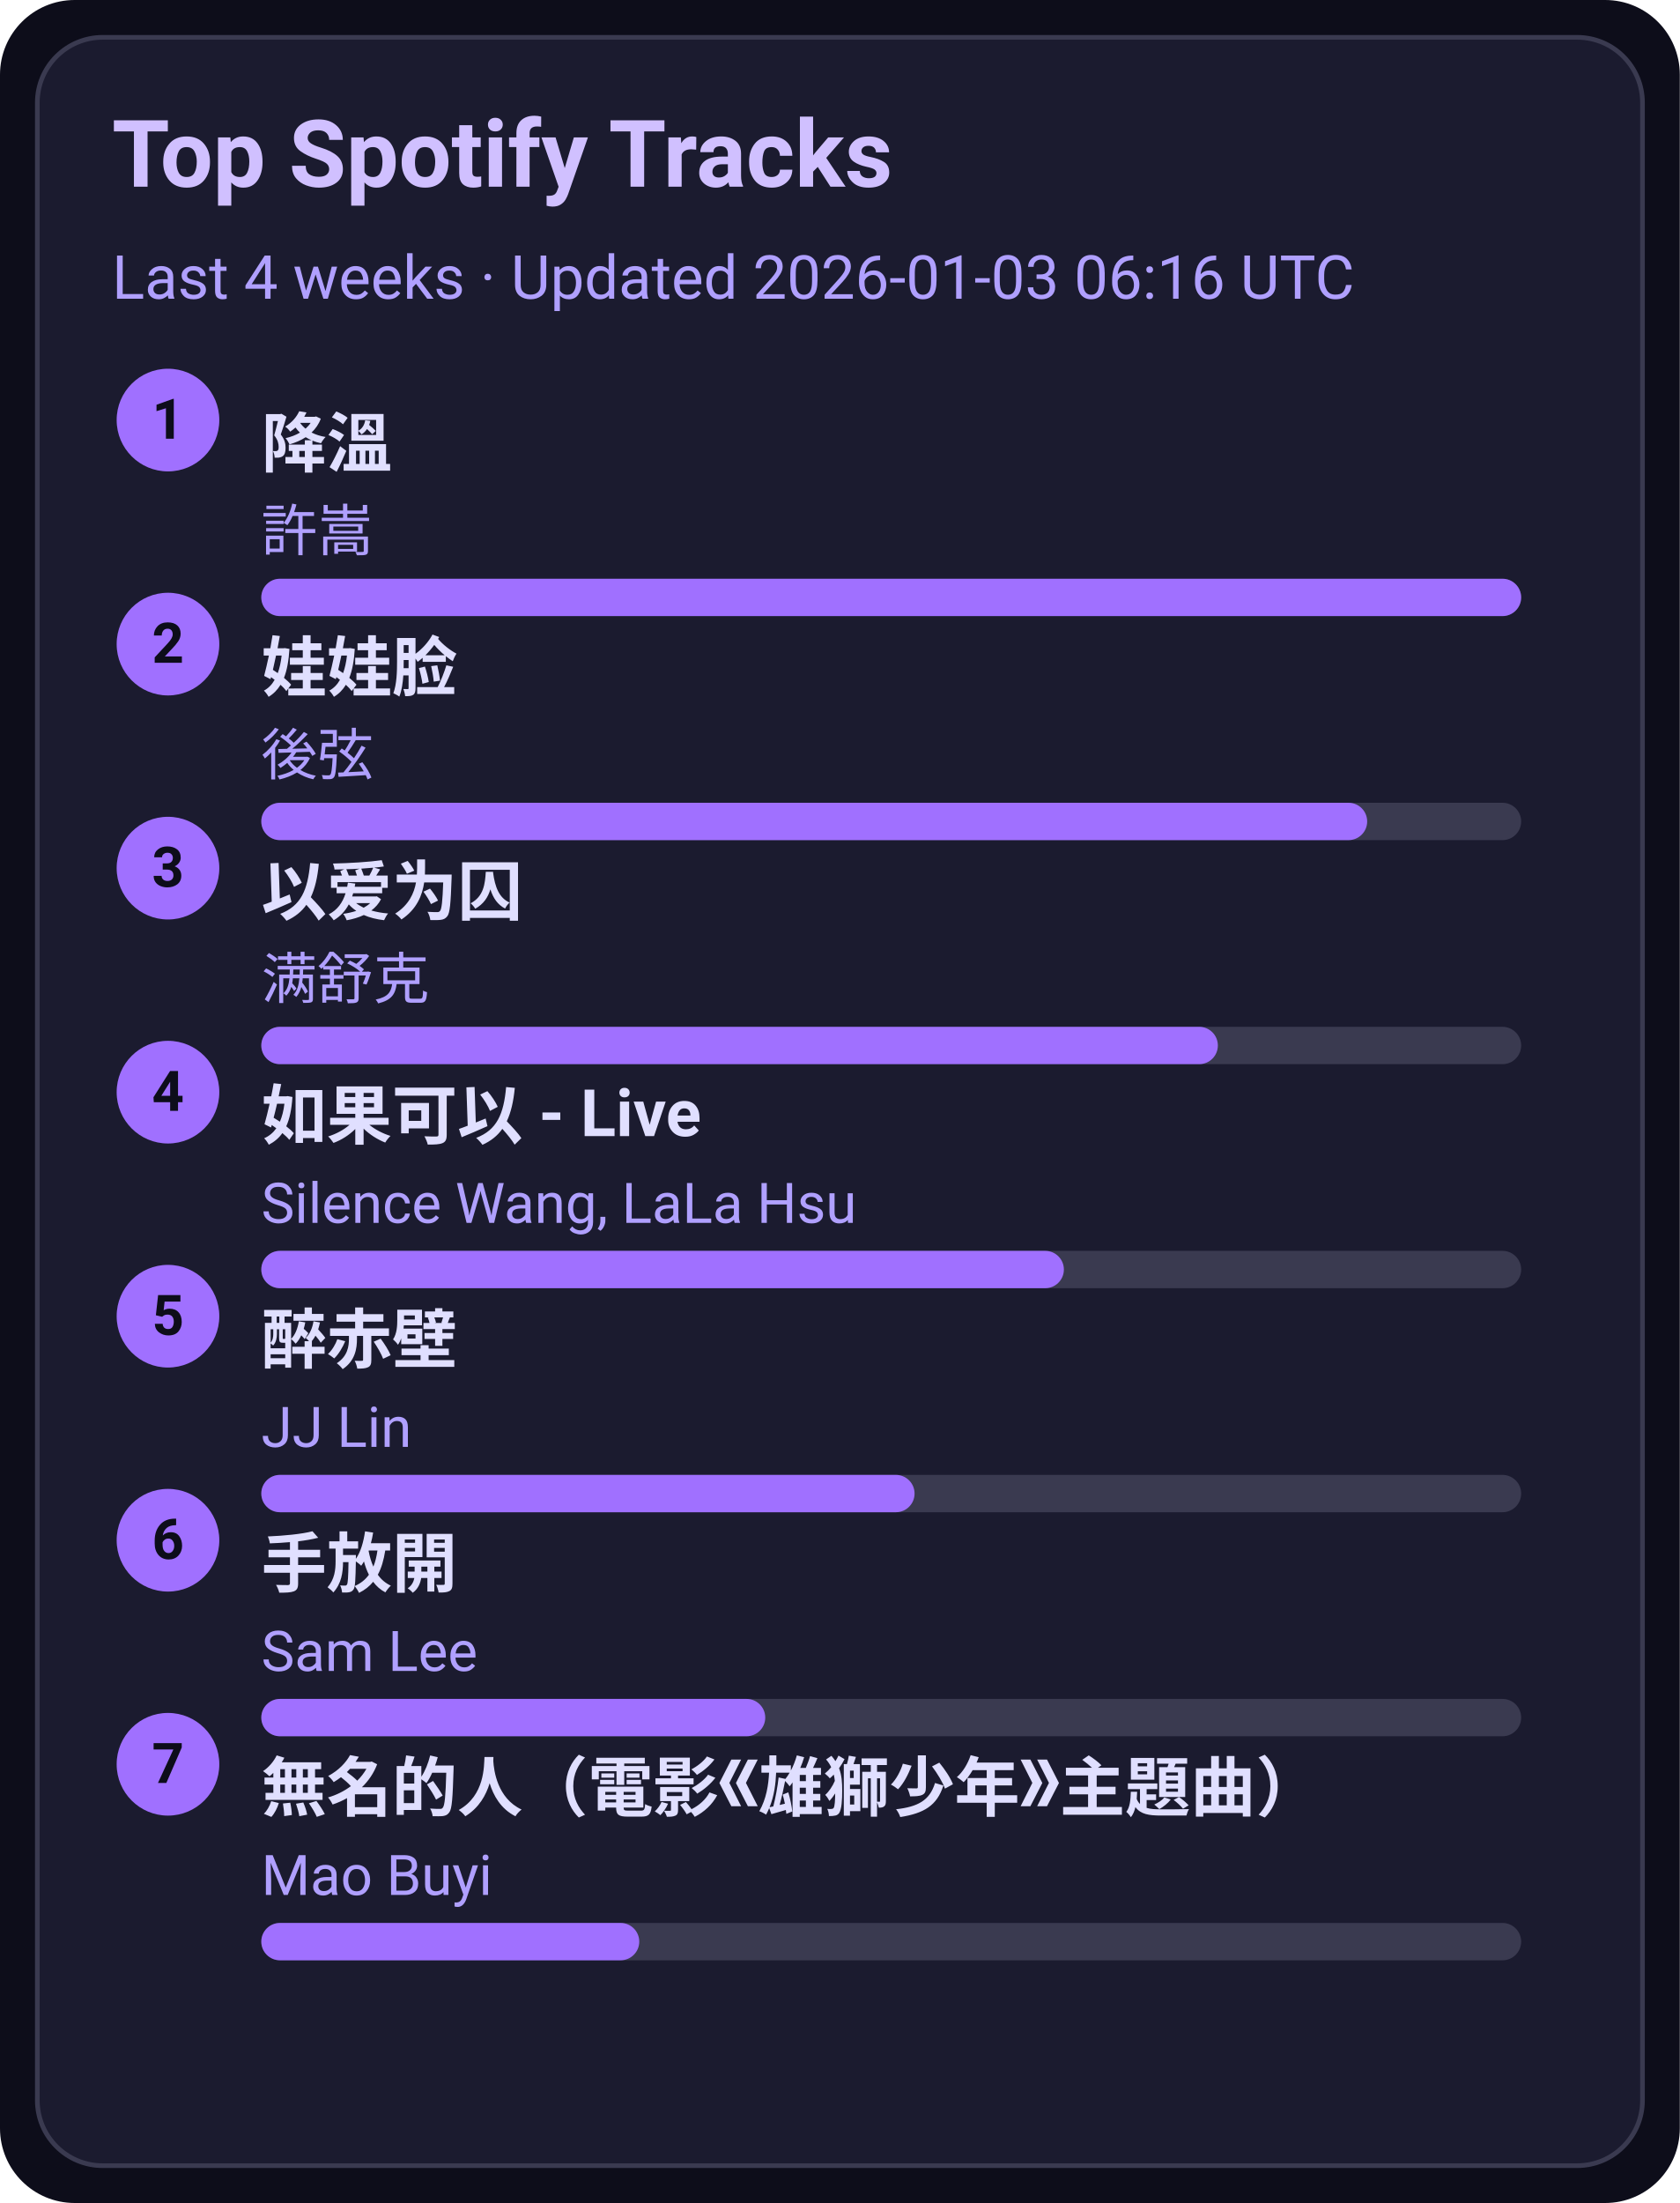
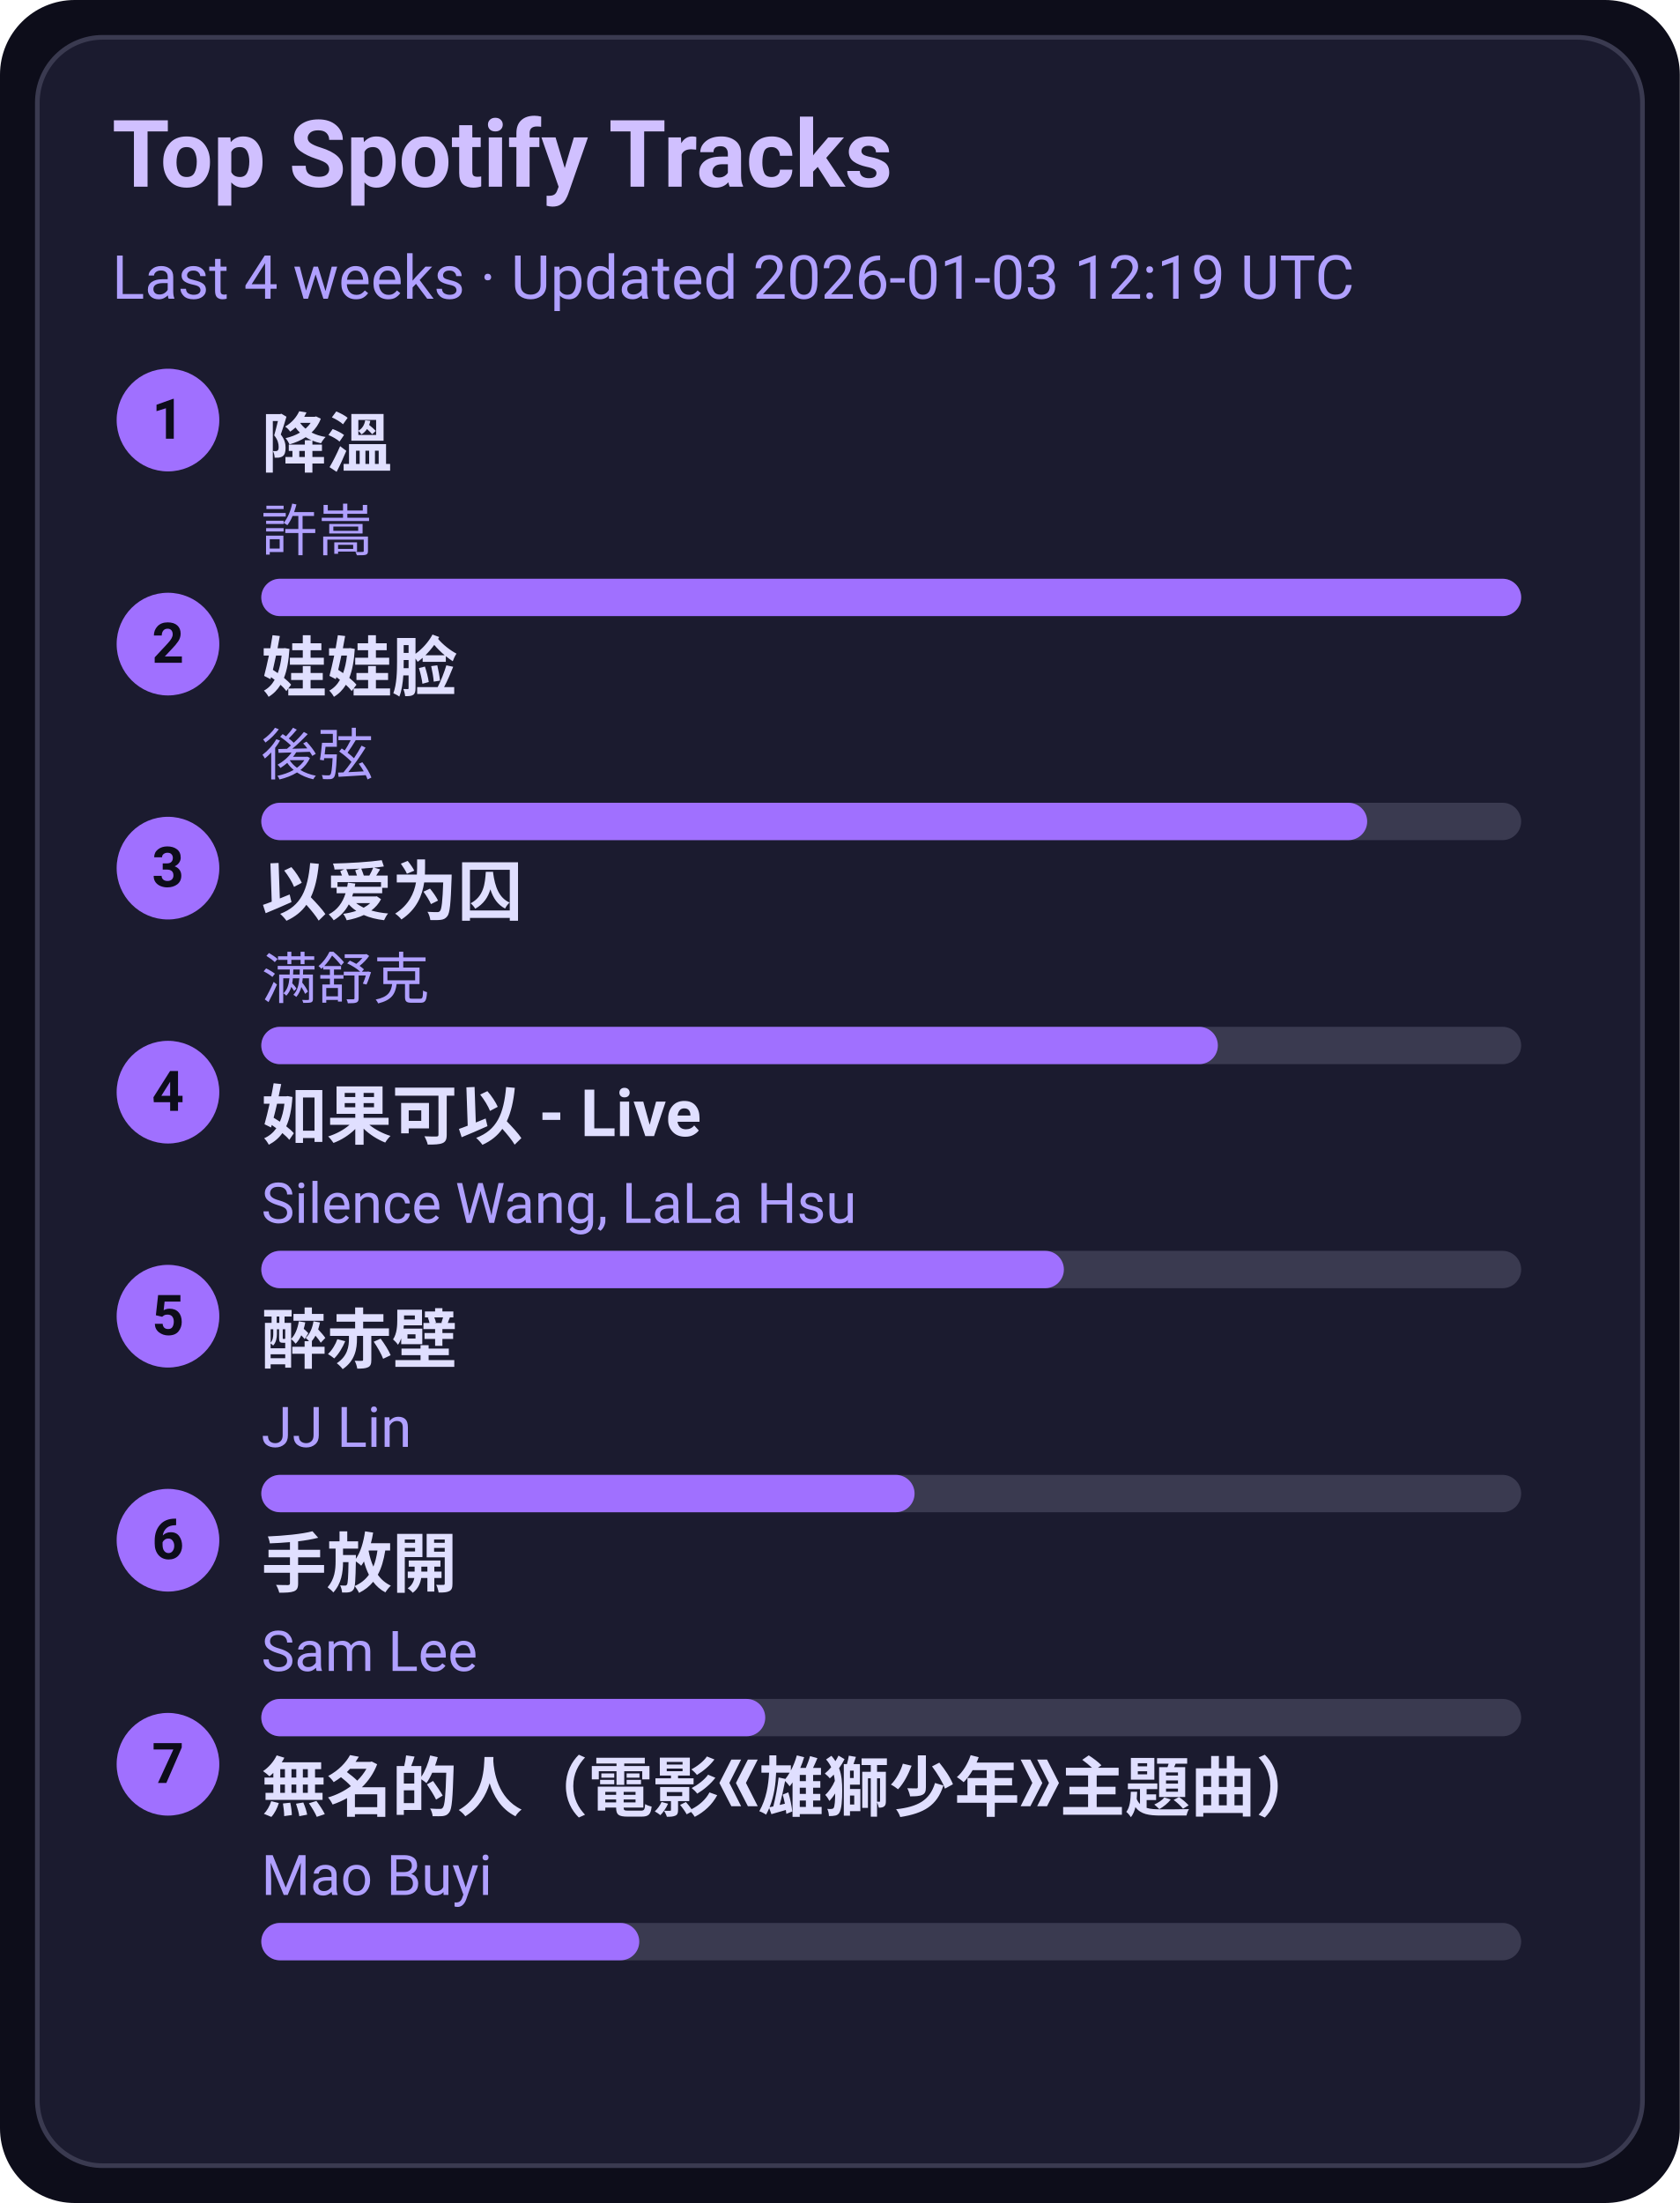
<svg xmlns="http://www.w3.org/2000/svg" width="360" height="472" viewBox="0 0 360 472">
  <style>text{font-family:-apple-system,BlinkMacSystemFont,Segoe UI,Roboto,Ubuntu,Helvetica Neue,Arial,Noto Sans,sans-serif}</style>
  <rect width="360" height="472" rx="16" fill="#0d0d1a" />
  <rect x="8" y="8" width="344" height="456" rx="14" fill="#1b1b2f" stroke="#3a3a50" />
  <text x="24" y="40" font-size="20" fill="#d0c0ff" font-weight="600">Top Spotify Tracks</text>
-   <text x="24" y="64" font-size="13" fill="#b0a0ff">Last 4 weeks · Updated 2026-01-03 06:16 UTC</text>
+   <text x="24" y="64" font-size="13" fill="#b0a0ff">Last 4 weeks · Updated 2026-01-03 12:19 UTC</text>
  <circle cx="36" cy="90" r="11" fill="#a070ff" />
  <text x="36" y="94" text-anchor="middle" font-size="12" fill="#0d0d1a" font-weight="700">1</text>
  <a href="https://open.spotify.com/track/2q9uhrOfyOnBa3oWR1PfYT" target="_blank" rel="noopener noreferrer">
    <text x="56" y="100" font-size="14" fill="#e0dfff" font-weight="600">降溫</text>
  </a>
  <text x="56" y="118" font-size="12" fill="#b0a0ff">許嵩</text>
  <rect x="56" y="124" width="270" height="8" rx="4" fill="#3a3a50" />
  <rect x="56" y="124" width="270" height="8" rx="4" fill="#a070ff" />
  <circle cx="36" cy="138" r="11" fill="#a070ff" />
  <text x="36" y="142" text-anchor="middle" font-size="12" fill="#0d0d1a" font-weight="700">2</text>
  <a href="https://open.spotify.com/track/08ouEICweFmqfgPJnRIQkE" target="_blank" rel="noopener noreferrer">
    <text x="56" y="148" font-size="14" fill="#e0dfff" font-weight="600">娃娃脸</text>
  </a>
  <text x="56" y="166" font-size="12" fill="#b0a0ff">後弦</text>
  <rect x="56" y="172" width="270" height="8" rx="4" fill="#3a3a50" />
  <rect x="56" y="172" width="237" height="8" rx="4" fill="#a070ff" />
  <circle cx="36" cy="186" r="11" fill="#a070ff" />
  <text x="36" y="190" text-anchor="middle" font-size="12" fill="#0d0d1a" font-weight="700">3</text>
  <a href="https://open.spotify.com/track/0RW2LEfGQK5BaIho6sSLqf" target="_blank" rel="noopener noreferrer">
    <text x="56" y="196" font-size="14" fill="#e0dfff" font-weight="600">以爱为囚</text>
  </a>
  <text x="56" y="214" font-size="12" fill="#b0a0ff">满舒克</text>
  <rect x="56" y="220" width="270" height="8" rx="4" fill="#3a3a50" />
  <rect x="56" y="220" width="205" height="8" rx="4" fill="#a070ff" />
  <circle cx="36" cy="234" r="11" fill="#a070ff" />
  <text x="36" y="238" text-anchor="middle" font-size="12" fill="#0d0d1a" font-weight="700">4</text>
  <a href="https://open.spotify.com/track/6IF65dJzfmPcX7jwDegwoo" target="_blank" rel="noopener noreferrer">
    <text x="56" y="244" font-size="14" fill="#e0dfff" font-weight="600">如果可以 - Live</text>
  </a>
  <text x="56" y="262" font-size="12" fill="#b0a0ff">Silence Wang, LaLa Hsu</text>
  <rect x="56" y="268" width="270" height="8" rx="4" fill="#3a3a50" />
  <rect x="56" y="268" width="172" height="8" rx="4" fill="#a070ff" />
  <circle cx="36" cy="282" r="11" fill="#a070ff" />
  <text x="36" y="286" text-anchor="middle" font-size="12" fill="#0d0d1a" font-weight="700">5</text>
  <a href="https://open.spotify.com/track/69lAYqbyHL1A0gctdLd9WV" target="_blank" rel="noopener noreferrer">
    <text x="56" y="292" font-size="14" fill="#e0dfff" font-weight="600">醉赤壁</text>
  </a>
  <text x="56" y="310" font-size="12" fill="#b0a0ff">JJ Lin</text>
  <rect x="56" y="316" width="270" height="8" rx="4" fill="#3a3a50" />
  <rect x="56" y="316" width="140" height="8" rx="4" fill="#a070ff" />
  <circle cx="36" cy="330" r="11" fill="#a070ff" />
  <text x="36" y="334" text-anchor="middle" font-size="12" fill="#0d0d1a" font-weight="700">6</text>
  <a href="https://open.spotify.com/track/2Dd9EXYXI2NNrLG61OtWQv" target="_blank" rel="noopener noreferrer">
    <text x="56" y="340" font-size="14" fill="#e0dfff" font-weight="600">手放開</text>
  </a>
  <text x="56" y="358" font-size="12" fill="#b0a0ff">Sam Lee</text>
  <rect x="56" y="364" width="270" height="8" rx="4" fill="#3a3a50" />
  <rect x="56" y="364" width="108" height="8" rx="4" fill="#a070ff" />
  <circle cx="36" cy="378" r="11" fill="#a070ff" />
  <text x="36" y="382" text-anchor="middle" font-size="12" fill="#0d0d1a" font-weight="700">7</text>
  <a href="https://open.spotify.com/track/72kP6AJqsEeSLkO640Tu7F" target="_blank" rel="noopener noreferrer">
    <text x="56" y="388" font-size="14" fill="#e0dfff" font-weight="600">無名的人（電影《雄獅少年》主題曲）</text>
  </a>
  <text x="56" y="406" font-size="12" fill="#b0a0ff">Mao Buyi</text>
  <rect x="56" y="412" width="270" height="8" rx="4" fill="#3a3a50" />
  <rect x="56" y="412" width="81" height="8" rx="4" fill="#a070ff" />
</svg>
